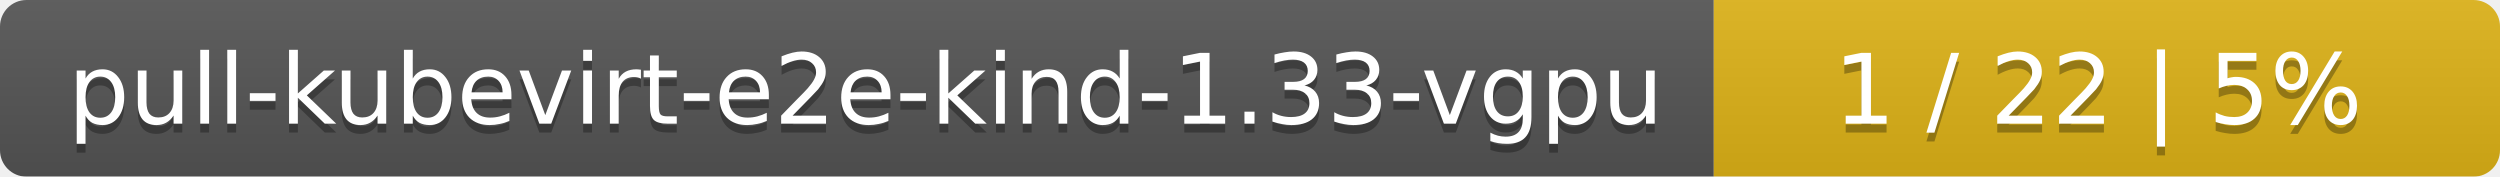
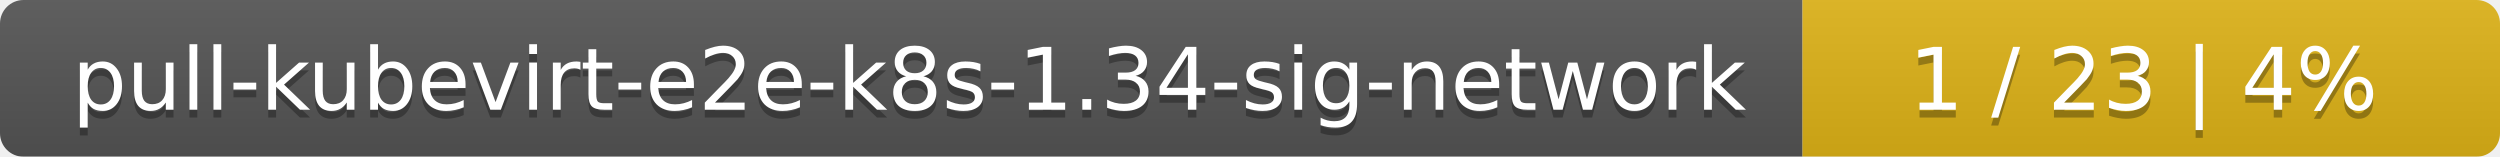
- <svg xmlns="http://www.w3.org/2000/svg" width="283" height="20">
+ <svg xmlns="http://www.w3.org/2000/svg" width="319" height="20">
  <linearGradient id="smooth" x2="0" y2="100%">
    <stop offset="0" stop-color="#bbb" stop-opacity=".1" />
    <stop offset="1" stop-opacity=".1" />
  </linearGradient>
  <mask id="round">
-     <rect width="283" height="20" rx="3" fill="#fff" />
+     <rect width="319" height="20" rx="3" fill="#fff" />
  </mask>
  <g mask="url(#round)">
-     <rect width="194" height="20" fill="#555" />
-     <rect x="194" width="89" height="20" fill="#dfb317" />
-     <rect width="283" height="20" fill="url(#smooth)" />
+     <rect width="230" height="20" fill="#555" />
+     <rect x="230" width="89" height="20" fill="#dfb317" />
+     <rect width="319" height="20" fill="url(#smooth)" />
  </g>
  <g fill="#fff" text-anchor="middle" font-family="DejaVu Sans,Verdana,Geneva,sans-serif" font-size="11">
-     <text x="98" y="15" fill="#010101" fill-opacity=".3">pull-kubevirt-e2e-kind-1.33-vgpu</text>
-     <text x="98" y="14">pull-kubevirt-e2e-kind-1.33-vgpu</text>
-     <text x="237.5" y="15" fill="#010101" fill-opacity=".3">1 / 22    |    5%</text>
-     <text x="237.5" y="14">1 / 22    |    5%</text>
+     <text x="116" y="15" fill="#010101" fill-opacity=".3">pull-kubevirt-e2e-k8s-1.34-sig-network</text>
+     <text x="116" y="14">pull-kubevirt-e2e-k8s-1.34-sig-network</text>
+     <text x="273.5" y="15" fill="#010101" fill-opacity=".3">1 / 23    |    4%</text>
+     <text x="273.5" y="14">1 / 23    |    4%</text>
  </g>
</svg>
